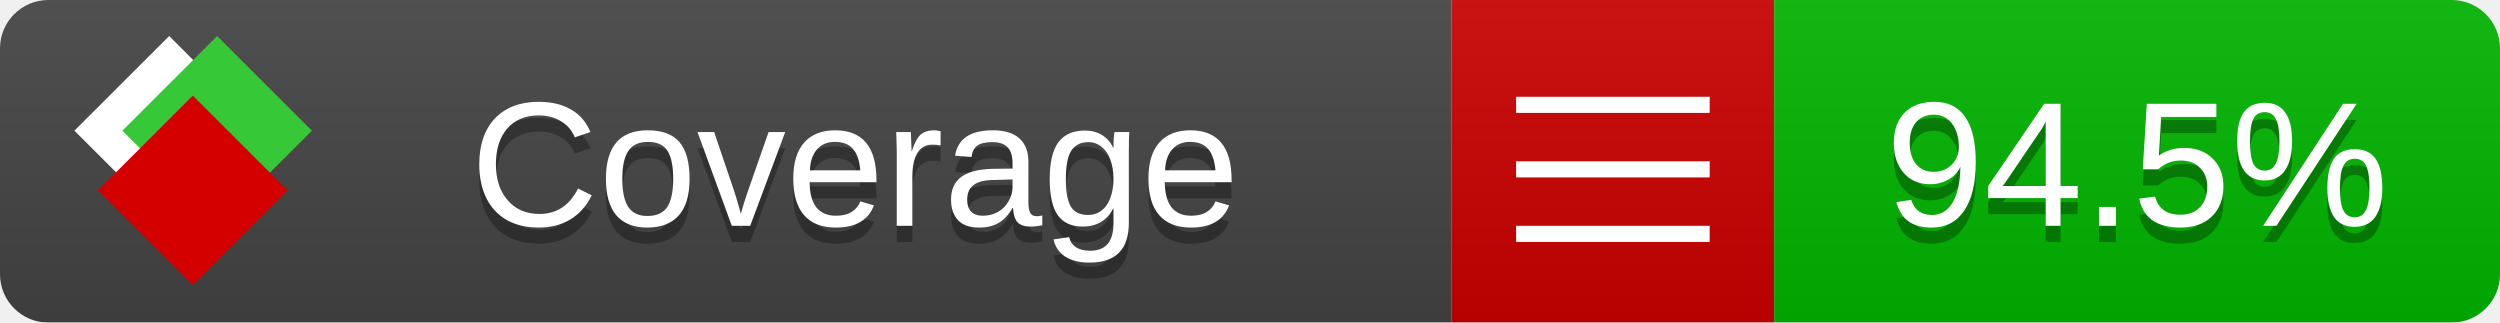
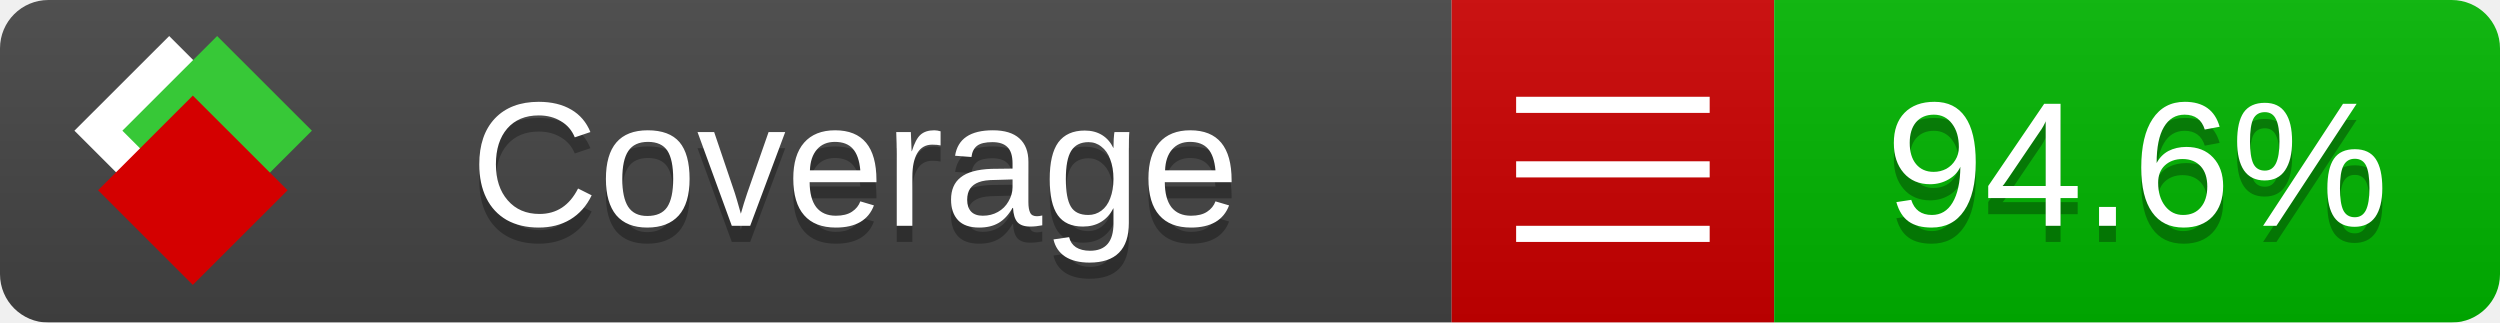
<svg xmlns="http://www.w3.org/2000/svg" xmlns:xlink="http://www.w3.org/1999/xlink" width="155" height="20">
  <style type="text/css">
          
            @keyframes fade1 {
                0% { visibility: visible; opacity: 1; }
               23% { visibility: visible; opacity: 1; }
               25% { visibility: hidden; opacity: 0; }
               48% { visibility: hidden; opacity: 0; }
               50% { visibility: hidden; opacity: 0; }
               73% { visibility: hidden; opacity: 0; }
               75% { visibility: hidden; opacity: 0; }
               98% { visibility: hidden; opacity: 0; }
              100% { visibility: visible; opacity: 1; }
            }
            @keyframes fade2 {
                0% { visibility: hidden; opacity: 0; }
               23% { visibility: hidden; opacity: 0; }
               25% { visibility: visible; opacity: 1; }
               48% { visibility: visible; opacity: 1; }
               50% { visibility: hidden; opacity: 0; }
               73% { visibility: hidden; opacity: 0; }
               75% { visibility: hidden; opacity: 0; }
               98% { visibility: hidden; opacity: 0; }
              100% { visibility: hidden; opacity: 0; }
            }
            @keyframes fade3 {
                0% { visibility: hidden; opacity: 0; }
               23% { visibility: hidden; opacity: 0; }
               25% { visibility: hidden; opacity: 0; }
               48% { visibility: hidden; opacity: 0; }
               50% { visibility: visible; opacity: 1; }
               73% { visibility: visible; opacity: 1; }
               75% { visibility: hidden; opacity: 0; }
               98% { visibility: hidden; opacity: 0; }
              100% { visibility: hidden; opacity: 0; }
            }
            @keyframes fade4 {
                0% { visibility: hidden; opacity: 0; }
               23% { visibility: hidden; opacity: 0; }
               25% { visibility: hidden; opacity: 0; }
               48% { visibility: hidden; opacity: 0; }
               50% { visibility: hidden; opacity: 0; }
               73% { visibility: hidden; opacity: 0; }
               75% { visibility: visible; opacity: 1; }
               98% { visibility: visible; opacity: 1; }
              100% { visibility: hidden; opacity: 0; }
            }
            .linecoverage {
                animation-duration: 15s;
                animation-name: fade1;
                animation-iteration-count: infinite;
            }
            .branchcoverage {
                animation-duration: 15s;
                animation-name: fade2;
                animation-iteration-count: infinite;
            }
            .methodcoverage {
                animation-duration: 15s;
                animation-name: fade3;
                animation-iteration-count: infinite;
            }
            .fullmethodcoverage {
                animation-duration: 15s;
                animation-name: fade4;
                animation-iteration-count: infinite;
            }
          
    </style>
  <defs>
    <linearGradient id="gradient" x2="0" y2="100%">
      <stop offset="0" stop-color="#bbb" stop-opacity=".1" />
      <stop offset="1" stop-opacity=".1" />
    </linearGradient>
    <linearGradient id="c">
      <stop offset="0" stop-color="#d40000" />
      <stop offset="1" stop-color="#ff2a2a" />
    </linearGradient>
    <linearGradient id="a">
      <stop offset="0" stop-color="#e0e0de" />
      <stop offset="1" stop-color="#fff" />
    </linearGradient>
    <linearGradient id="b">
      <stop offset="0" stop-color="#37c837" />
      <stop offset="1" stop-color="#217821" />
    </linearGradient>
    <linearGradient xlink:href="#a" id="e" x1="106.44" x2="69.96" y1="-11.96" y2="-46.84" gradientTransform="matrix(-.8426 -.00045 -.00045 -.8426 -94.27 -75.82)" gradientUnits="userSpaceOnUse" />
    <linearGradient xlink:href="#b" id="f" x1="56.19" x2="77.97" y1="-23.45" y2="10.62" gradientTransform="matrix(.8426 .00045 .00045 .8426 94.27 75.82)" gradientUnits="userSpaceOnUse" />
    <linearGradient xlink:href="#c" id="g" x1="79.98" x2="132.9" y1="10.79" y2="10.79" gradientTransform="matrix(.8426 .00045 .00045 .8426 94.27 75.82)" gradientUnits="userSpaceOnUse" />
    <mask id="mask">
      <rect width="155" height="20" rx="3" fill="#fff" />
    </mask>
    <g id="icon" transform="matrix(.04486 0 0 .04481 -.48 -.63)">
      <rect width="52.92" height="52.92" x="-109.72" y="-27.13" fill="url(#e)" transform="rotate(-135)" />
      <rect width="52.92" height="52.92" x="70.19" y="-39.18" fill="url(#f)" transform="rotate(45)" />
      <rect width="52.92" height="52.92" x="80.05" y="-15.74" fill="url(#g)" transform="rotate(45)" />
    </g>
  </defs>
  <g mask="url(#mask)">
    <rect x="0" y="0" width="90" height="20" fill="#444" />
    <rect x="90" y="0" width="20" height="20" fill="#c00" />
    <rect x="110" y="0" width="45" height="20" fill="#00B600" />
    <rect x="0" y="0" width="155" height="20" fill="url(#gradient)" />
  </g>
  <g>
    <path class="" stroke="#fff" d="M94 6.5 h12 M94 10.5 h12 M94 14.5 h12" />
  </g>
  <g fill="#fff" text-anchor="middle" font-family="Verdana,Arial,Geneva,sans-serif" font-size="11">
    <a xlink:href="https://github.com/danielpalme/ReportGenerator" target="_top">
      <use xlink:href="#icon" transform="translate(3,1) scale(3.5)" />
    </a>
    <text x="53" y="15" fill="#010101" fill-opacity=".3">Coverage</text>
    <text x="53" y="14" fill="#fff">Coverage</text>
-     <text class="" x="132.5" y="15" fill="#010101" fill-opacity=".3">94.5%</text>
-     <text class="" x="132.5" y="14">94.5%</text>
+     <text class="" x="132.5" y="15" fill="#010101" fill-opacity=".3">94.6%</text>
+     <text class="" x="132.5" y="14">94.6%</text>
  </g>
  <g>
    <rect class="" x="90" y="0" width="65" height="20" fill-opacity="0" />
  </g>
</svg>
